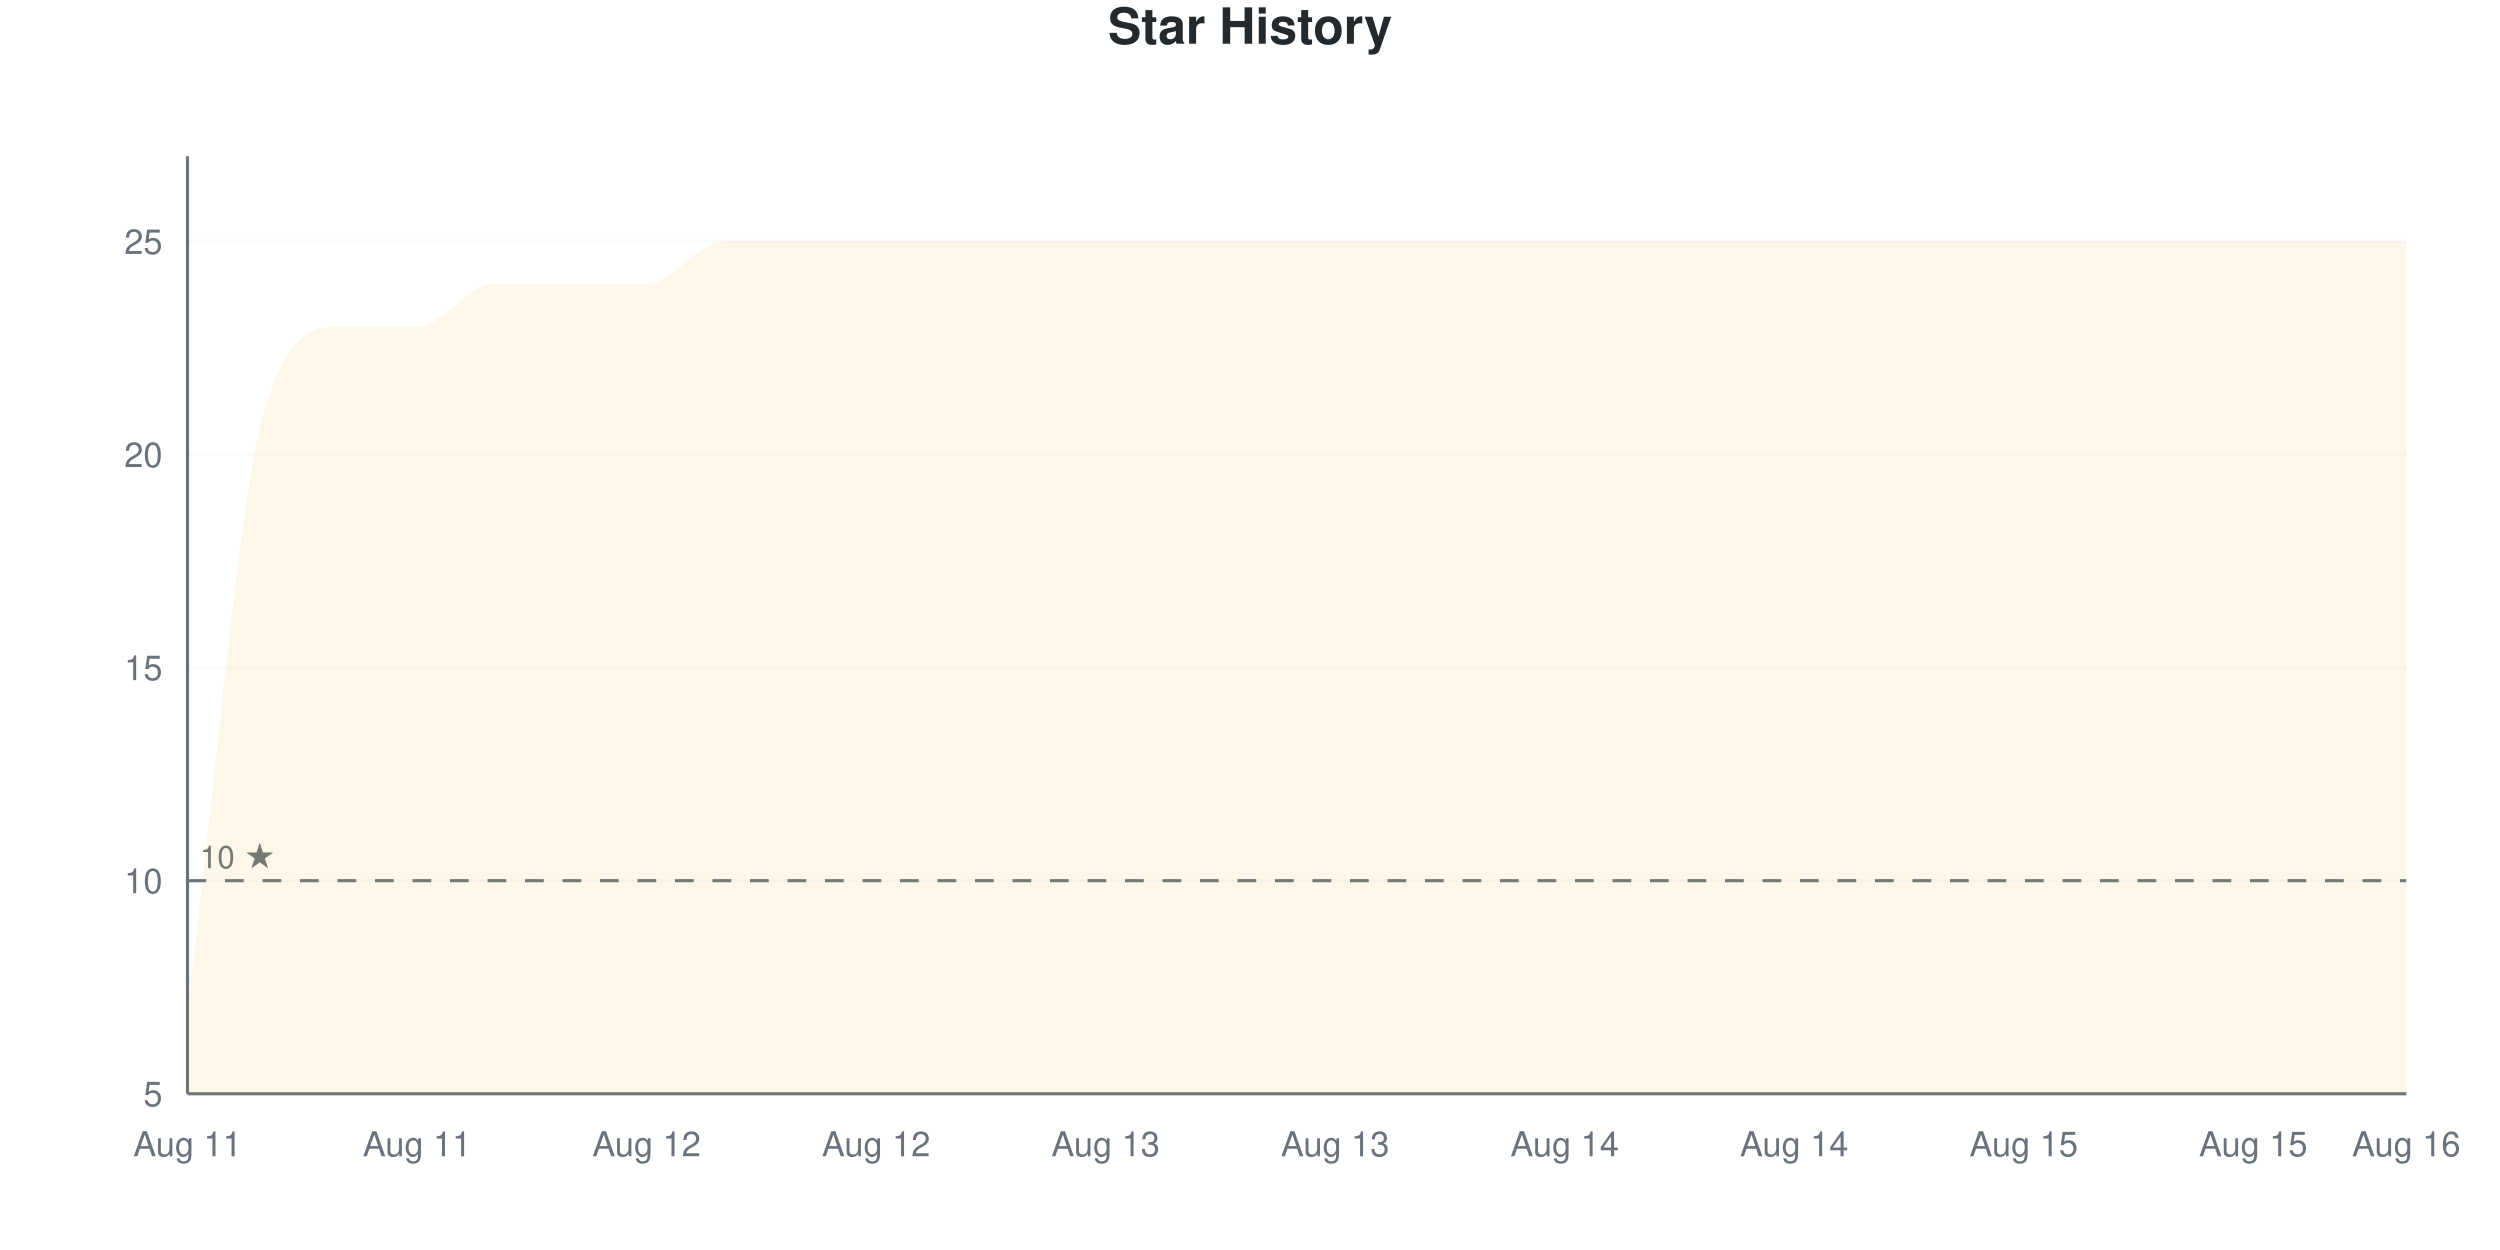
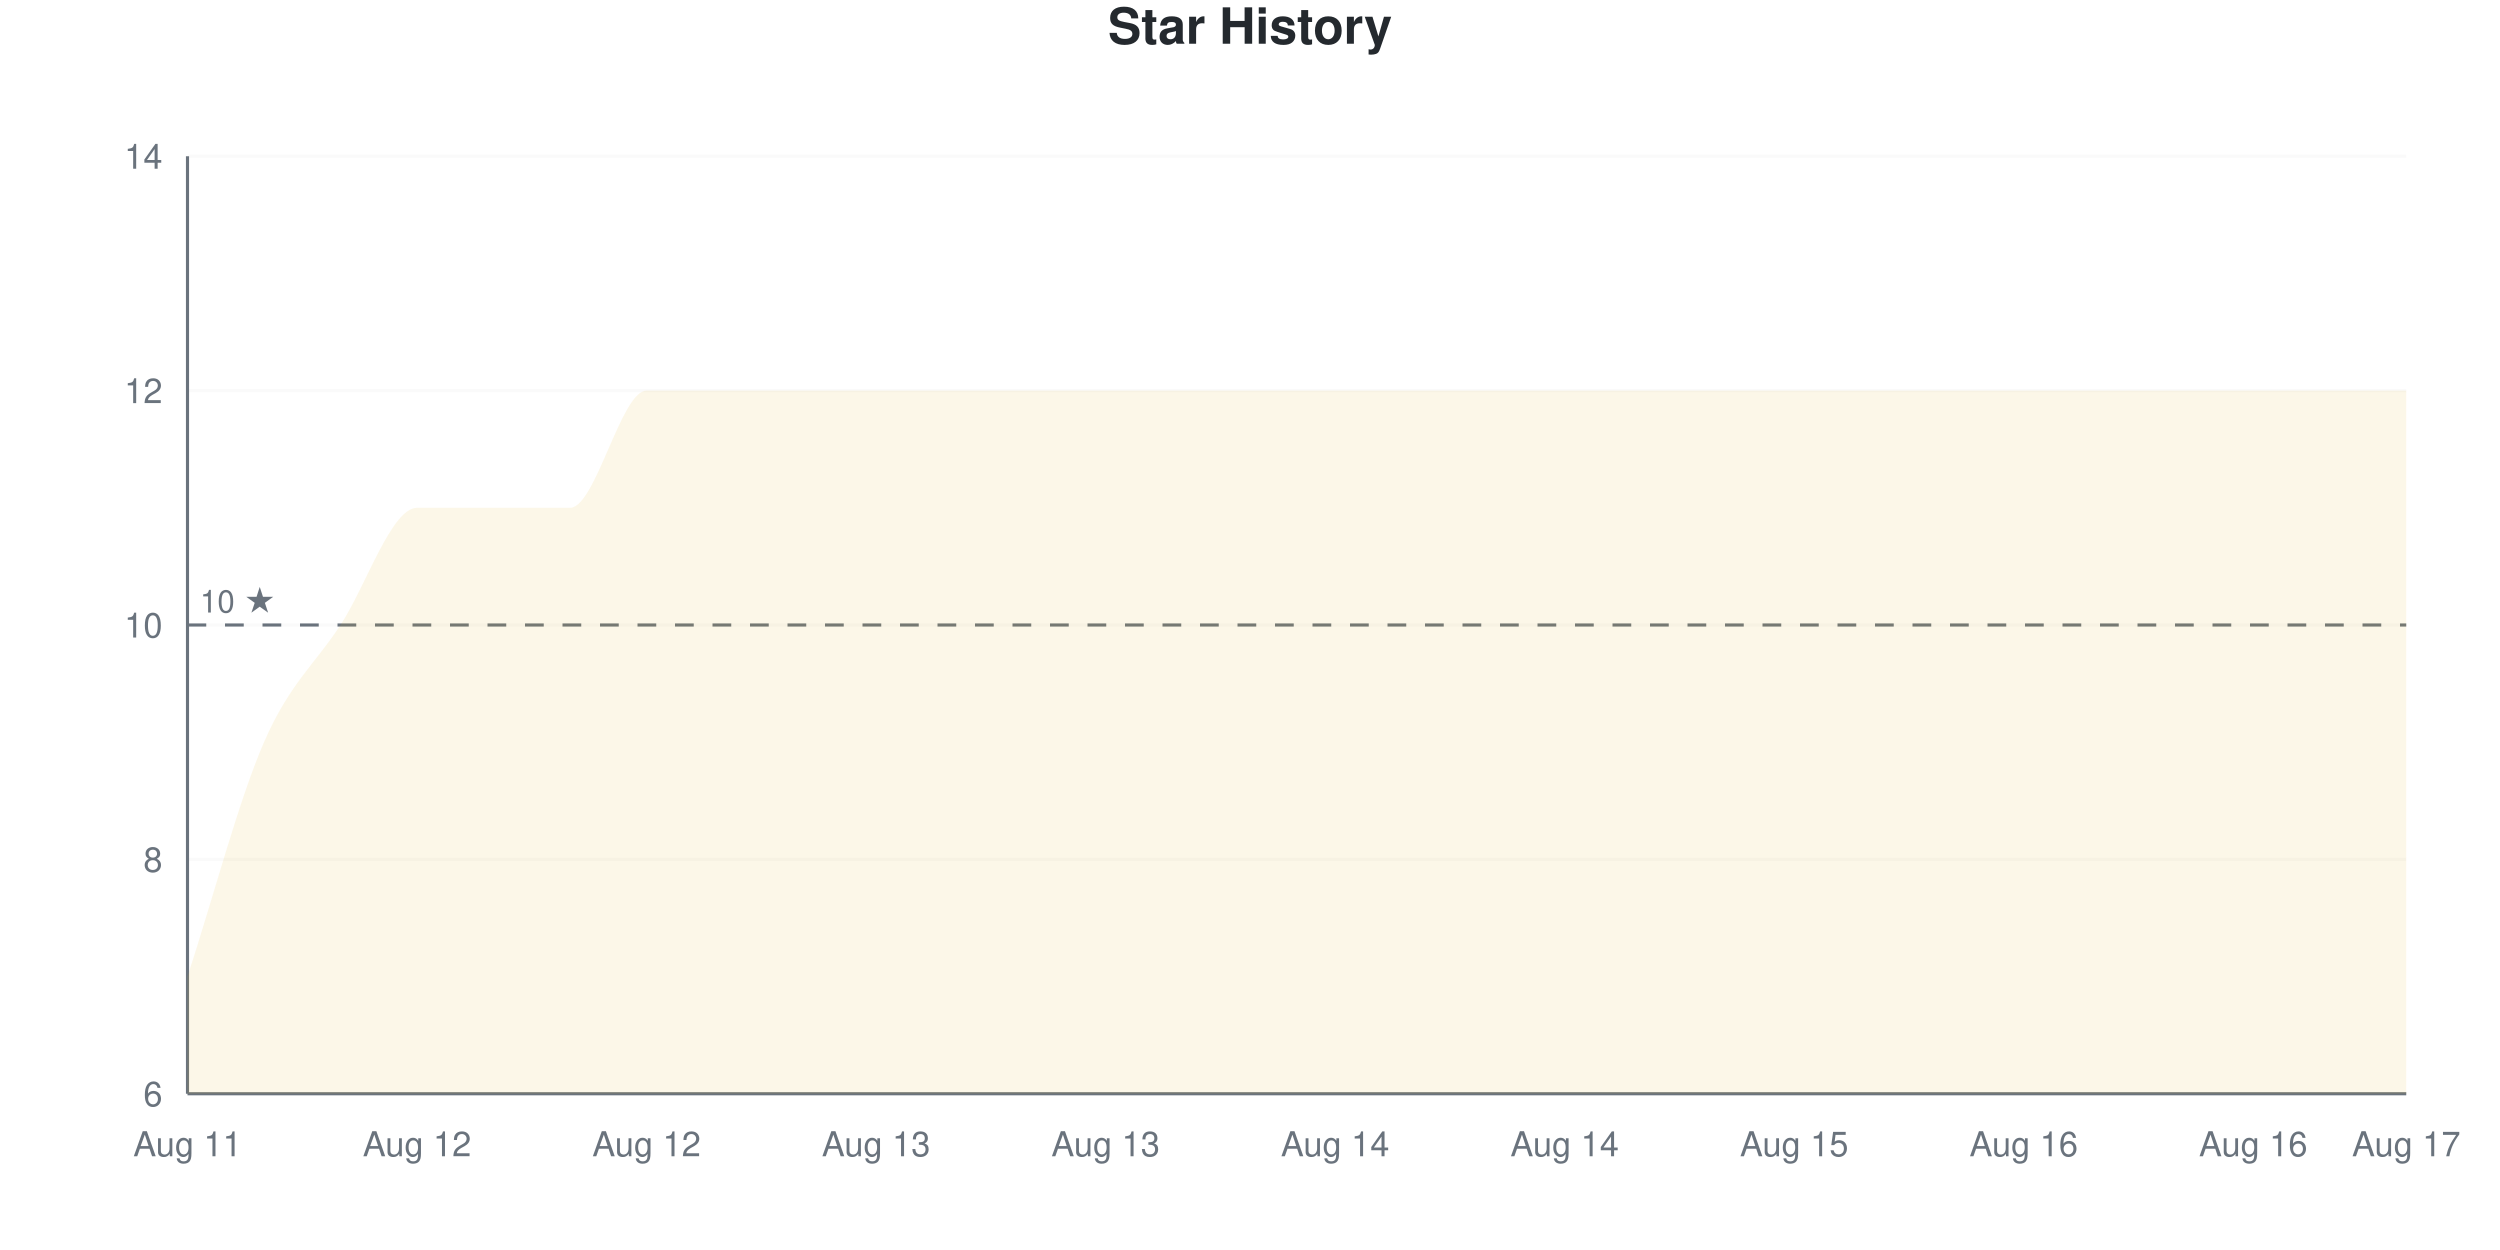
<svg xmlns="http://www.w3.org/2000/svg" viewBox="0 0 800 400" width="800" height="400">
  <style>
    @keyframes drawLine {
      to { stroke-dashoffset: 0; }
    }
    @keyframes fadeInPoint {
      from { opacity: 0; }
      to { opacity: 1; }
    }
    .data-line-0 {
-       stroke-dasharray: 1387;
-       stroke-dashoffset: 1387;
+       stroke-dasharray: 1295;
+       stroke-dashoffset: 1295;
      animation: drawLine 2s ease-out forwards;
    }
    .data-point {
      opacity: 0;
      animation: fadeInPoint 0.5s ease-out forwards;
    }
    .chart-bg { fill: #fff; }
    .chart-text { fill: #24292e; }
    .chart-muted { fill: #6a737d; }
    .chart-grid { stroke: #eee; }
    .chart-axis { stroke: #6a737d; }
    @media (prefers-color-scheme: dark) {
      .chart-bg { fill: #0d1117; }
      .chart-text { fill: #e6edf3; }
      .chart-muted { fill: #8b949e; }
      .chart-grid { stroke: #21262d; }
      .chart-axis { stroke: #8b949e; }
    }
  </style>
  <rect width="800" height="400" class="chart-bg" />
  <text x="400" y="14" text-anchor="middle" class="chart-text" font-size="16" font-weight="bold" font-family="-apple-system, BlinkMacSystemFont, 'Segoe UI', Helvetica, Arial, sans-serif">Star History</text>
  <g class="grid">
    <line x1="60" y1="350" x2="770" y2="350" class="chart-grid" stroke-opacity="0.3" />
-     <text x="52" y="354" text-anchor="end" class="chart-muted" font-size="11" font-family="-apple-system, BlinkMacSystemFont, 'Segoe UI', Helvetica, Arial, sans-serif">5</text>
-     <line x1="60" y1="281.818" x2="770" y2="281.818" class="chart-grid" stroke-opacity="0.3" />
-     <text x="52" y="285.818" text-anchor="end" class="chart-muted" font-size="11" font-family="-apple-system, BlinkMacSystemFont, 'Segoe UI', Helvetica, Arial, sans-serif">10</text>
-     <line x1="60" y1="213.636" x2="770" y2="213.636" class="chart-grid" stroke-opacity="0.3" />
-     <text x="52" y="217.636" text-anchor="end" class="chart-muted" font-size="11" font-family="-apple-system, BlinkMacSystemFont, 'Segoe UI', Helvetica, Arial, sans-serif">15</text>
-     <line x1="60" y1="145.455" x2="770" y2="145.455" class="chart-grid" stroke-opacity="0.3" />
-     <text x="52" y="149.455" text-anchor="end" class="chart-muted" font-size="11" font-family="-apple-system, BlinkMacSystemFont, 'Segoe UI', Helvetica, Arial, sans-serif">20</text>
-     <line x1="60" y1="77.273" x2="770" y2="77.273" class="chart-grid" stroke-opacity="0.3" />
-     <text x="52" y="81.273" text-anchor="end" class="chart-muted" font-size="11" font-family="-apple-system, BlinkMacSystemFont, 'Segoe UI', Helvetica, Arial, sans-serif">25</text>
+     <text x="52" y="354" text-anchor="end" class="chart-muted" font-size="11" font-family="-apple-system, BlinkMacSystemFont, 'Segoe UI', Helvetica, Arial, sans-serif">6</text>
+     <line x1="60" y1="275" x2="770" y2="275" class="chart-grid" stroke-opacity="0.3" />
+     <text x="52" y="279" text-anchor="end" class="chart-muted" font-size="11" font-family="-apple-system, BlinkMacSystemFont, 'Segoe UI', Helvetica, Arial, sans-serif">8</text>
+     <line x1="60" y1="200" x2="770" y2="200" class="chart-grid" stroke-opacity="0.3" />
+     <text x="52" y="204" text-anchor="end" class="chart-muted" font-size="11" font-family="-apple-system, BlinkMacSystemFont, 'Segoe UI', Helvetica, Arial, sans-serif">10</text>
+     <line x1="60" y1="125" x2="770" y2="125" class="chart-grid" stroke-opacity="0.3" />
+     <text x="52" y="129" text-anchor="end" class="chart-muted" font-size="11" font-family="-apple-system, BlinkMacSystemFont, 'Segoe UI', Helvetica, Arial, sans-serif">12</text>
+     <line x1="60" y1="50" x2="770" y2="50" class="chart-grid" stroke-opacity="0.3" />
+     <text x="52" y="54" text-anchor="end" class="chart-muted" font-size="11" font-family="-apple-system, BlinkMacSystemFont, 'Segoe UI', Helvetica, Arial, sans-serif">14</text>
  </g>
  <g class="milestones">
-     <line x1="60" y1="281.818" x2="770" y2="281.818" class="chart-axis" stroke-width="1" stroke-dasharray="6,6" />
-     <text x="64" y="277.818" class="chart-muted" font-size="10" font-family="-apple-system, BlinkMacSystemFont, 'Segoe UI', Helvetica, Arial, sans-serif">10 ★</text>
+     <line x1="60" y1="200" x2="770" y2="200" class="chart-axis" stroke-width="1" stroke-dasharray="6,6" />
+     <text x="64" y="196" class="chart-muted" font-size="10" font-family="-apple-system, BlinkMacSystemFont, 'Segoe UI', Helvetica, Arial, sans-serif">10 ★</text>
  </g>
  <g class="x-axis">
    <text x="60" y="370" text-anchor="middle" class="chart-muted" font-size="11" font-family="-apple-system, BlinkMacSystemFont, 'Segoe UI', Helvetica, Arial, sans-serif">Aug 11</text>
-     <text x="133.448" y="370" text-anchor="middle" class="chart-muted" font-size="11" font-family="-apple-system, BlinkMacSystemFont, 'Segoe UI', Helvetica, Arial, sans-serif">Aug 11</text>
+     <text x="133.448" y="370" text-anchor="middle" class="chart-muted" font-size="11" font-family="-apple-system, BlinkMacSystemFont, 'Segoe UI', Helvetica, Arial, sans-serif">Aug 12</text>
    <text x="206.897" y="370" text-anchor="middle" class="chart-muted" font-size="11" font-family="-apple-system, BlinkMacSystemFont, 'Segoe UI', Helvetica, Arial, sans-serif">Aug 12</text>
-     <text x="280.345" y="370" text-anchor="middle" class="chart-muted" font-size="11" font-family="-apple-system, BlinkMacSystemFont, 'Segoe UI', Helvetica, Arial, sans-serif">Aug 12</text>
+     <text x="280.345" y="370" text-anchor="middle" class="chart-muted" font-size="11" font-family="-apple-system, BlinkMacSystemFont, 'Segoe UI', Helvetica, Arial, sans-serif">Aug 13</text>
    <text x="353.793" y="370" text-anchor="middle" class="chart-muted" font-size="11" font-family="-apple-system, BlinkMacSystemFont, 'Segoe UI', Helvetica, Arial, sans-serif">Aug 13</text>
-     <text x="427.241" y="370" text-anchor="middle" class="chart-muted" font-size="11" font-family="-apple-system, BlinkMacSystemFont, 'Segoe UI', Helvetica, Arial, sans-serif">Aug 13</text>
+     <text x="427.241" y="370" text-anchor="middle" class="chart-muted" font-size="11" font-family="-apple-system, BlinkMacSystemFont, 'Segoe UI', Helvetica, Arial, sans-serif">Aug 14</text>
    <text x="500.69" y="370" text-anchor="middle" class="chart-muted" font-size="11" font-family="-apple-system, BlinkMacSystemFont, 'Segoe UI', Helvetica, Arial, sans-serif">Aug 14</text>
-     <text x="574.138" y="370" text-anchor="middle" class="chart-muted" font-size="11" font-family="-apple-system, BlinkMacSystemFont, 'Segoe UI', Helvetica, Arial, sans-serif">Aug 14</text>
-     <text x="647.586" y="370" text-anchor="middle" class="chart-muted" font-size="11" font-family="-apple-system, BlinkMacSystemFont, 'Segoe UI', Helvetica, Arial, sans-serif">Aug 15</text>
-     <text x="721.034" y="370" text-anchor="middle" class="chart-muted" font-size="11" font-family="-apple-system, BlinkMacSystemFont, 'Segoe UI', Helvetica, Arial, sans-serif">Aug 15</text>
-     <text x="770" y="370" text-anchor="middle" class="chart-muted" font-size="11" font-family="-apple-system, BlinkMacSystemFont, 'Segoe UI', Helvetica, Arial, sans-serif">Aug 16</text>
+     <text x="574.138" y="370" text-anchor="middle" class="chart-muted" font-size="11" font-family="-apple-system, BlinkMacSystemFont, 'Segoe UI', Helvetica, Arial, sans-serif">Aug 15</text>
+     <text x="647.586" y="370" text-anchor="middle" class="chart-muted" font-size="11" font-family="-apple-system, BlinkMacSystemFont, 'Segoe UI', Helvetica, Arial, sans-serif">Aug 16</text>
+     <text x="721.034" y="370" text-anchor="middle" class="chart-muted" font-size="11" font-family="-apple-system, BlinkMacSystemFont, 'Segoe UI', Helvetica, Arial, sans-serif">Aug 16</text>
+     <text x="770" y="370" text-anchor="middle" class="chart-muted" font-size="11" font-family="-apple-system, BlinkMacSystemFont, 'Segoe UI', Helvetica, Arial, sans-serif">Aug 17</text>
  </g>
  <line x1="60" y1="50" x2="60" y2="350" class="chart-axis" stroke-width="1" />
  <line x1="60" y1="350" x2="770" y2="350" class="chart-axis" stroke-width="1" />
-   <path d="M60,350 L60,322.727 C68.161,259.091 76.322,159.091 84.483,131.818 C92.644,104.545 100.805,104.545 108.966,104.545 C117.126,104.545 125.287,104.545 133.448,104.545 C141.609,104.545 149.77,90.909 157.931,90.909 C166.092,90.909 174.253,90.909 182.414,90.909 C190.575,90.909 198.736,90.909 206.897,90.909 C215.057,90.909 223.218,77.273 231.379,77.273 C239.54,77.273 247.701,77.273 255.862,77.273 C264.023,77.273 272.184,77.273 280.345,77.273 C288.506,77.273 296.667,77.273 304.828,77.273 C312.989,77.273 321.149,77.273 329.31,77.273 C337.471,77.273 345.632,77.273 353.793,77.273 C361.954,77.273 370.115,77.273 378.276,77.273 C386.437,77.273 394.598,77.273 402.759,77.273 C410.92,77.273 419.08,77.273 427.241,77.273 C435.402,77.273 443.563,77.273 451.724,77.273 C459.885,77.273 468.046,77.273 476.207,77.273 C484.368,77.273 492.529,77.273 500.69,77.273 C508.851,77.273 517.011,77.273 525.172,77.273 C533.333,77.273 541.494,77.273 549.655,77.273 C557.816,77.273 565.977,77.273 574.138,77.273 C582.299,77.273 590.46,77.273 598.621,77.273 C606.782,77.273 614.943,77.273 623.103,77.273 C631.264,77.273 639.425,77.273 647.586,77.273 C655.747,77.273 663.908,77.273 672.069,77.273 C680.23,77.273 688.391,77.273 696.552,77.273 C704.713,77.273 712.874,77.273 721.034,77.273 C729.195,77.273 737.356,77.273 745.517,77.273 C753.678,77.273 761.839,77.273 770,77.273 L770,350 L60,350 Z" fill="#dfb317" fill-opacity="0.1" />
-   <path d="M60,350 L60,322.727 C68.161,259.091 76.322,159.091 84.483,131.818 C92.644,104.545 100.805,104.545 108.966,104.545 C117.126,104.545 125.287,104.545 133.448,104.545 C141.609,104.545 149.77,90.909 157.931,90.909 C166.092,90.909 174.253,90.909 182.414,90.909 C190.575,90.909 198.736,90.909 206.897,90.909 C215.057,90.909 223.218,77.273 231.379,77.273 C239.54,77.273 247.701,77.273 255.862,77.273 C264.023,77.273 272.184,77.273 280.345,77.273 C288.506,77.273 296.667,77.273 304.828,77.273 C312.989,77.273 321.149,77.273 329.31,77.273 C337.471,77.273 345.632,77.273 353.793,77.273 C361.954,77.273 370.115,77.273 378.276,77.273 C386.437,77.273 394.598,77.273 402.759,77.273 C410.92,77.273 419.08,77.273 427.241,77.273 C435.402,77.273 443.563,77.273 451.724,77.273 C459.885,77.273 468.046,77.273 476.207,77.273 C484.368,77.273 492.529,77.273 500.69,77.273 C508.851,77.273 517.011,77.273 525.172,77.273 C533.333,77.273 541.494,77.273 549.655,77.273 C557.816,77.273 565.977,77.273 574.138,77.273 C582.299,77.273 590.46,77.273 598.621,77.273 C606.782,77.273 614.943,77.273 623.103,77.273 C631.264,77.273 639.425,77.273 647.586,77.273 C655.747,77.273 663.908,77.273 672.069,77.273 C680.23,77.273 688.391,77.273 696.552,77.273 C704.713,77.273 712.874,77.273 721.034,77.273 C729.195,77.273 737.356,77.273 745.517,77.273 C753.678,77.273 761.839,77.273 770,77.273" fill="none" stroke="#dfb317" stroke-width="2.5" class="data-line-0" />
+   <path d="M60,350 L60,312.5 C68.161,287.5 76.322,256.25 84.483,237.5 C92.644,218.75 100.805,212.5 108.966,200 C117.126,187.5 125.287,162.5 133.448,162.5 C141.609,162.5 149.77,162.5 157.931,162.5 C166.092,162.5 174.253,162.5 182.414,162.5 C190.575,162.5 198.736,125 206.897,125 C215.057,125 223.218,125 231.379,125 C239.54,125 247.701,125 255.862,125 C264.023,125 272.184,125 280.345,125 C288.506,125 296.667,125 304.828,125 C312.989,125 321.149,125 329.31,125 C337.471,125 345.632,125 353.793,125 C361.954,125 370.115,125 378.276,125 C386.437,125 394.598,125 402.759,125 C410.92,125 419.08,125 427.241,125 C435.402,125 443.563,125 451.724,125 C459.885,125 468.046,125 476.207,125 C484.368,125 492.529,125 500.69,125 C508.851,125 517.011,125 525.172,125 C533.333,125 541.494,125 549.655,125 C557.816,125 565.977,125 574.138,125 C582.299,125 590.46,125 598.621,125 C606.782,125 614.943,125 623.103,125 C631.264,125 639.425,125 647.586,125 C655.747,125 663.908,125 672.069,125 C680.23,125 688.391,125 696.552,125 C704.713,125 712.874,125 721.034,125 C729.195,125 737.356,125 745.517,125 C753.678,125 761.839,125 770,125 L770,350 L60,350 Z" fill="#dfb317" fill-opacity="0.1" />
+   <path d="M60,350 L60,312.5 C68.161,287.5 76.322,256.25 84.483,237.5 C92.644,218.75 100.805,212.5 108.966,200 C117.126,187.5 125.287,162.5 133.448,162.5 C141.609,162.5 149.77,162.5 157.931,162.5 C166.092,162.5 174.253,162.5 182.414,162.5 C190.575,162.5 198.736,125 206.897,125 C215.057,125 223.218,125 231.379,125 C239.54,125 247.701,125 255.862,125 C264.023,125 272.184,125 280.345,125 C288.506,125 296.667,125 304.828,125 C312.989,125 321.149,125 329.31,125 C337.471,125 345.632,125 353.793,125 C361.954,125 370.115,125 378.276,125 C386.437,125 394.598,125 402.759,125 C410.92,125 419.08,125 427.241,125 C435.402,125 443.563,125 451.724,125 C459.885,125 468.046,125 476.207,125 C484.368,125 492.529,125 500.69,125 C508.851,125 517.011,125 525.172,125 C533.333,125 541.494,125 549.655,125 C557.816,125 565.977,125 574.138,125 C582.299,125 590.46,125 598.621,125 C606.782,125 614.943,125 623.103,125 C631.264,125 639.425,125 647.586,125 C655.747,125 663.908,125 672.069,125 C680.23,125 688.391,125 696.552,125 C704.713,125 712.874,125 721.034,125 C729.195,125 737.356,125 745.517,125 C753.678,125 761.839,125 770,125" fill="none" stroke="#dfb317" stroke-width="2.5" class="data-line-0" />
  <g class="points">
-     <circle cx="60" cy="322.727" r="4" fill="#dfb317" class="data-point" style="animation-delay: 1.50s" />
-     <circle cx="84.483" cy="131.818" r="4" fill="#dfb317" class="data-point" style="animation-delay: 1.55s" />
-     <circle cx="108.966" cy="104.545" r="4" fill="#dfb317" class="data-point" style="animation-delay: 1.60s" />
-     <circle cx="133.448" cy="104.545" r="4" fill="#dfb317" class="data-point" style="animation-delay: 1.65s" />
-     <circle cx="157.931" cy="90.909" r="4" fill="#dfb317" class="data-point" style="animation-delay: 1.70s" />
-     <circle cx="182.414" cy="90.909" r="4" fill="#dfb317" class="data-point" style="animation-delay: 1.75s" />
-     <circle cx="206.897" cy="90.909" r="4" fill="#dfb317" class="data-point" style="animation-delay: 1.80s" />
-     <circle cx="231.379" cy="77.273" r="4" fill="#dfb317" class="data-point" style="animation-delay: 1.85s" />
-     <circle cx="255.862" cy="77.273" r="4" fill="#dfb317" class="data-point" style="animation-delay: 1.90s" />
-     <circle cx="280.345" cy="77.273" r="4" fill="#dfb317" class="data-point" style="animation-delay: 1.95s" />
-     <circle cx="304.828" cy="77.273" r="4" fill="#dfb317" class="data-point" style="animation-delay: 2.00s" />
-     <circle cx="329.31" cy="77.273" r="4" fill="#dfb317" class="data-point" style="animation-delay: 2.05s" />
-     <circle cx="353.793" cy="77.273" r="4" fill="#dfb317" class="data-point" style="animation-delay: 2.10s" />
-     <circle cx="378.276" cy="77.273" r="4" fill="#dfb317" class="data-point" style="animation-delay: 2.15s" />
-     <circle cx="402.759" cy="77.273" r="4" fill="#dfb317" class="data-point" style="animation-delay: 2.20s" />
-     <circle cx="427.241" cy="77.273" r="4" fill="#dfb317" class="data-point" style="animation-delay: 2.25s" />
-     <circle cx="451.724" cy="77.273" r="4" fill="#dfb317" class="data-point" style="animation-delay: 2.30s" />
-     <circle cx="476.207" cy="77.273" r="4" fill="#dfb317" class="data-point" style="animation-delay: 2.35s" />
-     <circle cx="500.69" cy="77.273" r="4" fill="#dfb317" class="data-point" style="animation-delay: 2.40s" />
-     <circle cx="525.172" cy="77.273" r="4" fill="#dfb317" class="data-point" style="animation-delay: 2.45s" />
-     <circle cx="549.655" cy="77.273" r="4" fill="#dfb317" class="data-point" style="animation-delay: 2.50s" />
-     <circle cx="574.138" cy="77.273" r="4" fill="#dfb317" class="data-point" style="animation-delay: 2.55s" />
-     <circle cx="598.621" cy="77.273" r="4" fill="#dfb317" class="data-point" style="animation-delay: 2.60s" />
-     <circle cx="623.103" cy="77.273" r="4" fill="#dfb317" class="data-point" style="animation-delay: 2.65s" />
-     <circle cx="647.586" cy="77.273" r="4" fill="#dfb317" class="data-point" style="animation-delay: 2.70s" />
-     <circle cx="672.069" cy="77.273" r="4" fill="#dfb317" class="data-point" style="animation-delay: 2.75s" />
-     <circle cx="696.552" cy="77.273" r="4" fill="#dfb317" class="data-point" style="animation-delay: 2.80s" />
-     <circle cx="721.034" cy="77.273" r="4" fill="#dfb317" class="data-point" style="animation-delay: 2.85s" />
-     <circle cx="745.517" cy="77.273" r="4" fill="#dfb317" class="data-point" style="animation-delay: 2.90s" />
-     <circle cx="770" cy="77.273" r="4" fill="#dfb317" class="data-point" style="animation-delay: 2.95s" />
+     <circle cx="60" cy="312.5" r="4" fill="#dfb317" class="data-point" style="animation-delay: 1.50s" />
+     <circle cx="84.483" cy="237.5" r="4" fill="#dfb317" class="data-point" style="animation-delay: 1.55s" />
+     <circle cx="108.966" cy="200" r="4" fill="#dfb317" class="data-point" style="animation-delay: 1.60s" />
+     <circle cx="133.448" cy="162.5" r="4" fill="#dfb317" class="data-point" style="animation-delay: 1.65s" />
+     <circle cx="157.931" cy="162.5" r="4" fill="#dfb317" class="data-point" style="animation-delay: 1.70s" />
+     <circle cx="182.414" cy="162.5" r="4" fill="#dfb317" class="data-point" style="animation-delay: 1.75s" />
+     <circle cx="206.897" cy="125" r="4" fill="#dfb317" class="data-point" style="animation-delay: 1.80s" />
+     <circle cx="231.379" cy="125" r="4" fill="#dfb317" class="data-point" style="animation-delay: 1.85s" />
+     <circle cx="255.862" cy="125" r="4" fill="#dfb317" class="data-point" style="animation-delay: 1.90s" />
+     <circle cx="280.345" cy="125" r="4" fill="#dfb317" class="data-point" style="animation-delay: 1.95s" />
+     <circle cx="304.828" cy="125" r="4" fill="#dfb317" class="data-point" style="animation-delay: 2.00s" />
+     <circle cx="329.31" cy="125" r="4" fill="#dfb317" class="data-point" style="animation-delay: 2.05s" />
+     <circle cx="353.793" cy="125" r="4" fill="#dfb317" class="data-point" style="animation-delay: 2.10s" />
+     <circle cx="378.276" cy="125" r="4" fill="#dfb317" class="data-point" style="animation-delay: 2.15s" />
+     <circle cx="402.759" cy="125" r="4" fill="#dfb317" class="data-point" style="animation-delay: 2.20s" />
+     <circle cx="427.241" cy="125" r="4" fill="#dfb317" class="data-point" style="animation-delay: 2.25s" />
+     <circle cx="451.724" cy="125" r="4" fill="#dfb317" class="data-point" style="animation-delay: 2.30s" />
+     <circle cx="476.207" cy="125" r="4" fill="#dfb317" class="data-point" style="animation-delay: 2.35s" />
+     <circle cx="500.69" cy="125" r="4" fill="#dfb317" class="data-point" style="animation-delay: 2.40s" />
+     <circle cx="525.172" cy="125" r="4" fill="#dfb317" class="data-point" style="animation-delay: 2.45s" />
+     <circle cx="549.655" cy="125" r="4" fill="#dfb317" class="data-point" style="animation-delay: 2.50s" />
+     <circle cx="574.138" cy="125" r="4" fill="#dfb317" class="data-point" style="animation-delay: 2.55s" />
+     <circle cx="598.621" cy="125" r="4" fill="#dfb317" class="data-point" style="animation-delay: 2.60s" />
+     <circle cx="623.103" cy="125" r="4" fill="#dfb317" class="data-point" style="animation-delay: 2.65s" />
+     <circle cx="647.586" cy="125" r="4" fill="#dfb317" class="data-point" style="animation-delay: 2.70s" />
+     <circle cx="672.069" cy="125" r="4" fill="#dfb317" class="data-point" style="animation-delay: 2.75s" />
+     <circle cx="696.552" cy="125" r="4" fill="#dfb317" class="data-point" style="animation-delay: 2.80s" />
+     <circle cx="721.034" cy="125" r="4" fill="#dfb317" class="data-point" style="animation-delay: 2.85s" />
+     <circle cx="745.517" cy="125" r="4" fill="#dfb317" class="data-point" style="animation-delay: 2.90s" />
+     <circle cx="770" cy="125" r="4" fill="#dfb317" class="data-point" style="animation-delay: 2.95s" />
  </g>
</svg>
